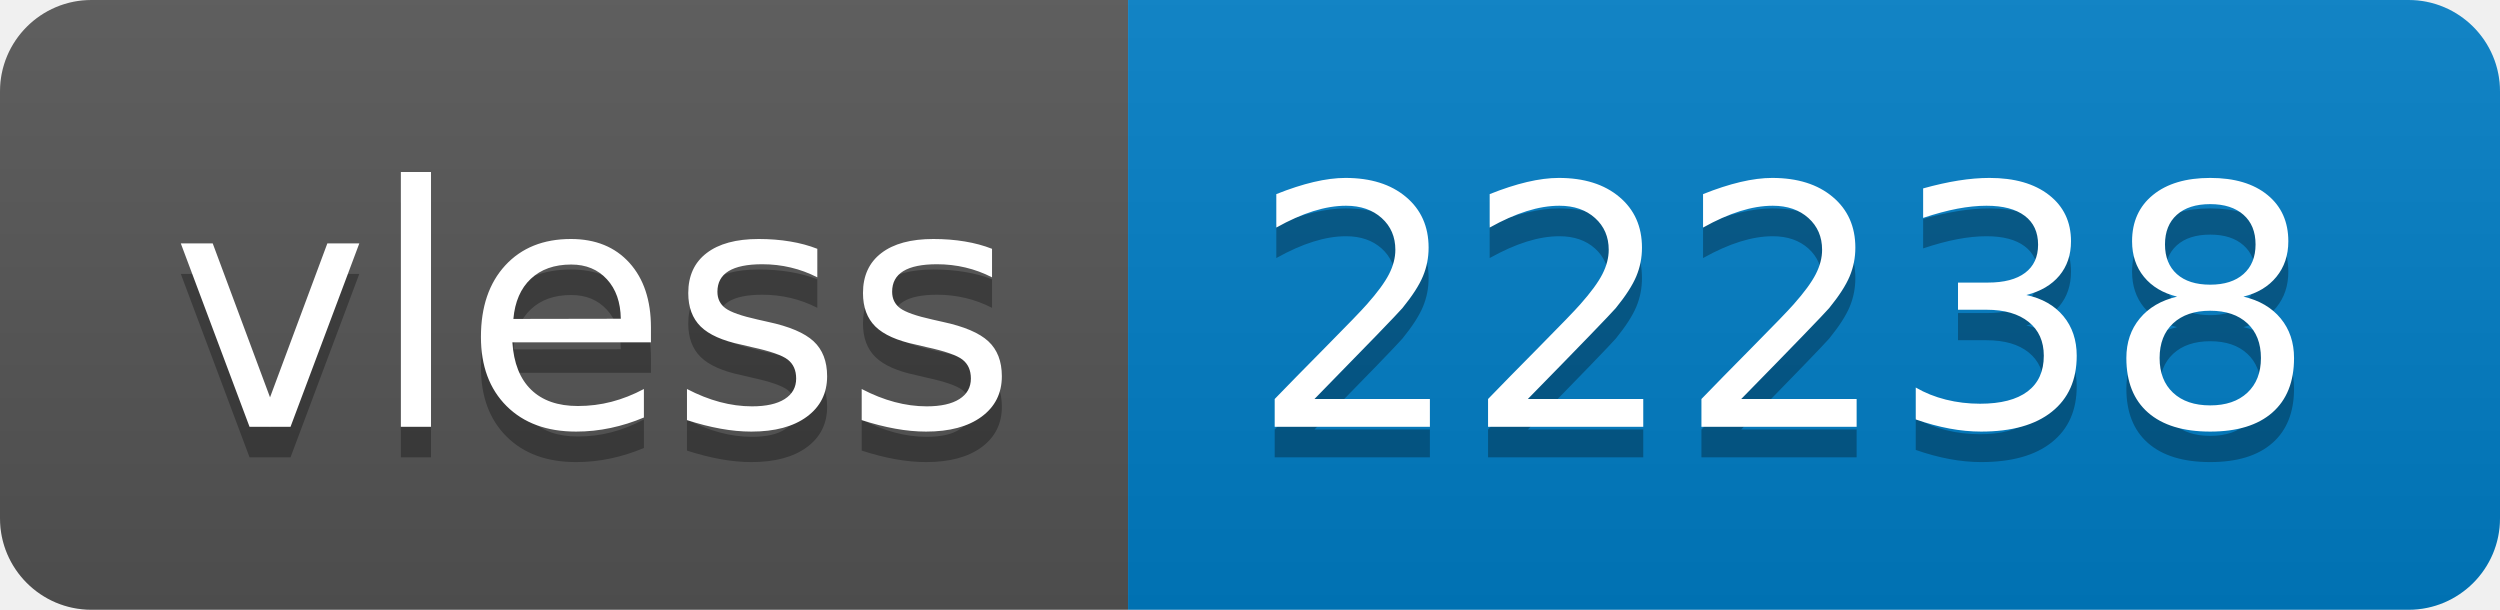
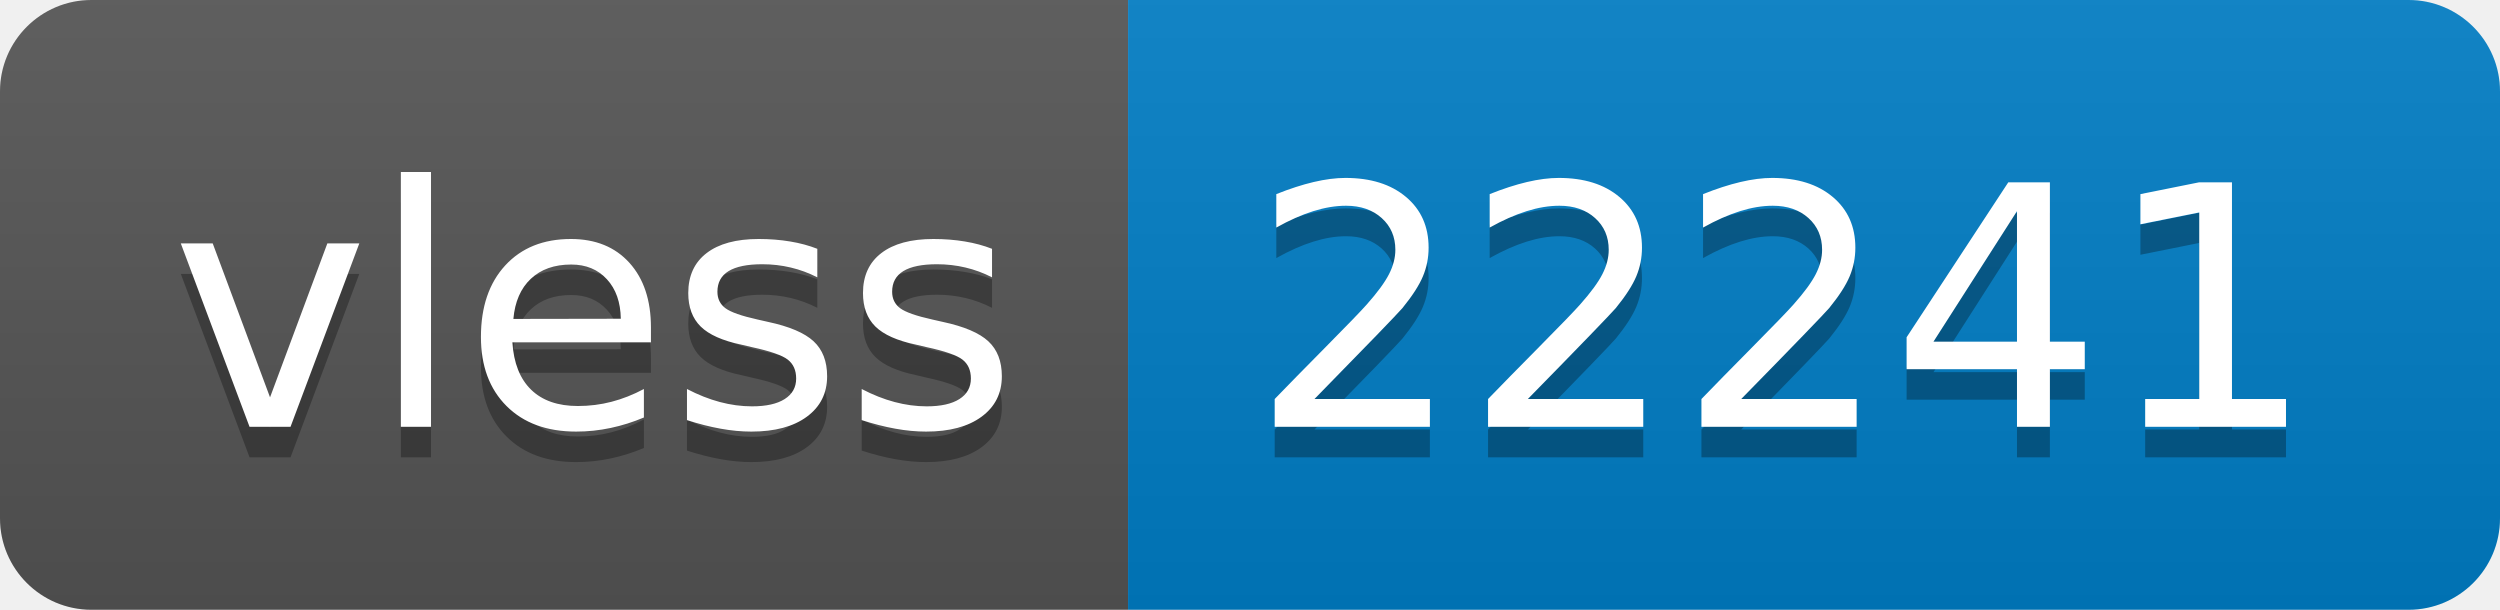
- <svg xmlns="http://www.w3.org/2000/svg" width="82" height="20" role="img" aria-label="vless: 22238">
+ <svg xmlns="http://www.w3.org/2000/svg" width="82" height="20" role="img" aria-label="vless: 22241">
  <linearGradient id="s" x2="0" y2="100%">
    <stop offset="0" stop-color="#bbb" stop-opacity=".1" />
    <stop offset="1" stop-opacity=".1" />
  </linearGradient>
  <clipPath id="r">
    <rect width="82" height="20" rx="3" fill="#fff" />
  </clipPath>
  <g clip-path="url(#r)">
    <rect width="37" height="20" fill="#555" />
    <rect x="37" width="45" height="20" fill="#007ec6" />
    <rect width="82" height="20" fill="url(#s)" />
  </g>
  <g fill="#fff" text-anchor="middle" font-family="Verdana,Geneva,DejaVu Sans,sans-serif" text-rendering="geometricPrecision" font-size="110">
    <text aria-hidden="true" x="195" y="150" fill="#010101" fill-opacity=".3" transform="scale(.1)" textLength="270">vless</text>
    <text x="195" y="140" transform="scale(.1)" fill="#fff" textLength="270">vless</text>
-     <text aria-hidden="true" x="585" y="150" fill="#010101" fill-opacity=".3" transform="scale(.1)" textLength="350">22238</text>
-     <text x="585" y="140" transform="scale(.1)" fill="#fff" textLength="350">22238</text>
+     <text aria-hidden="true" x="585" y="150" fill="#010101" fill-opacity=".3" transform="scale(.1)" textLength="350">22241</text>
+     <text x="585" y="140" transform="scale(.1)" fill="#fff" textLength="350">22241</text>
  </g>
</svg>
